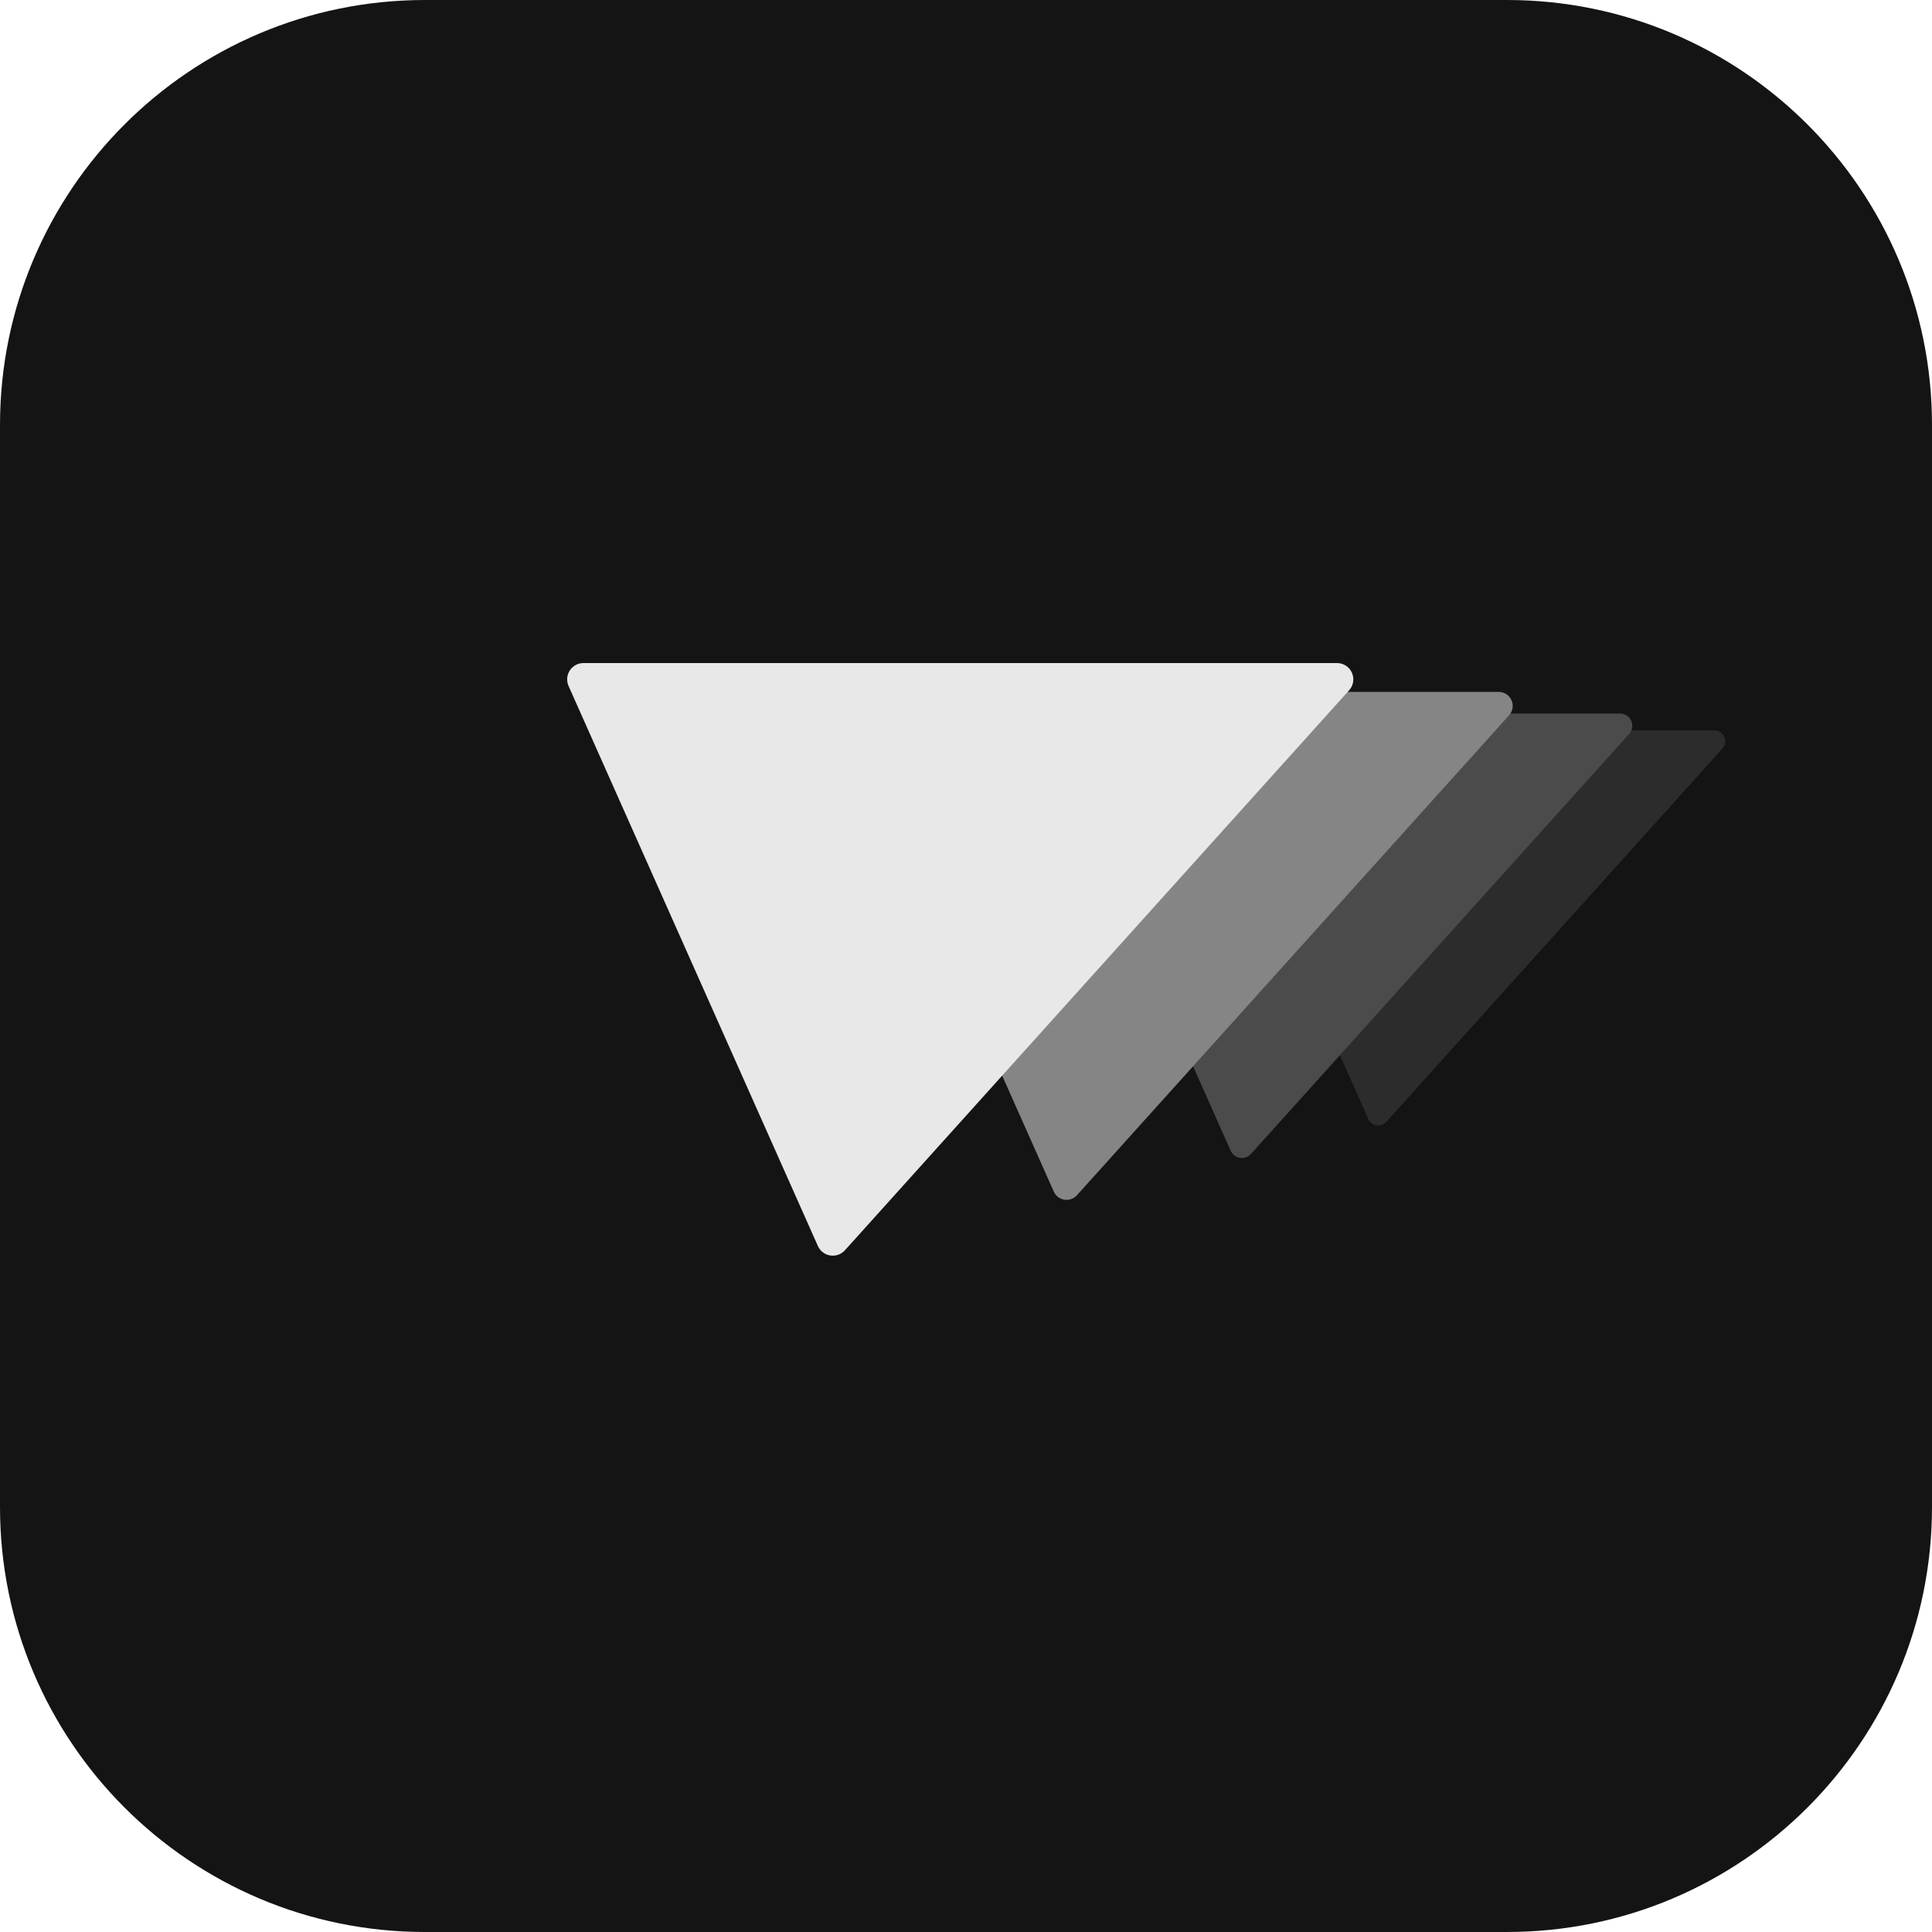
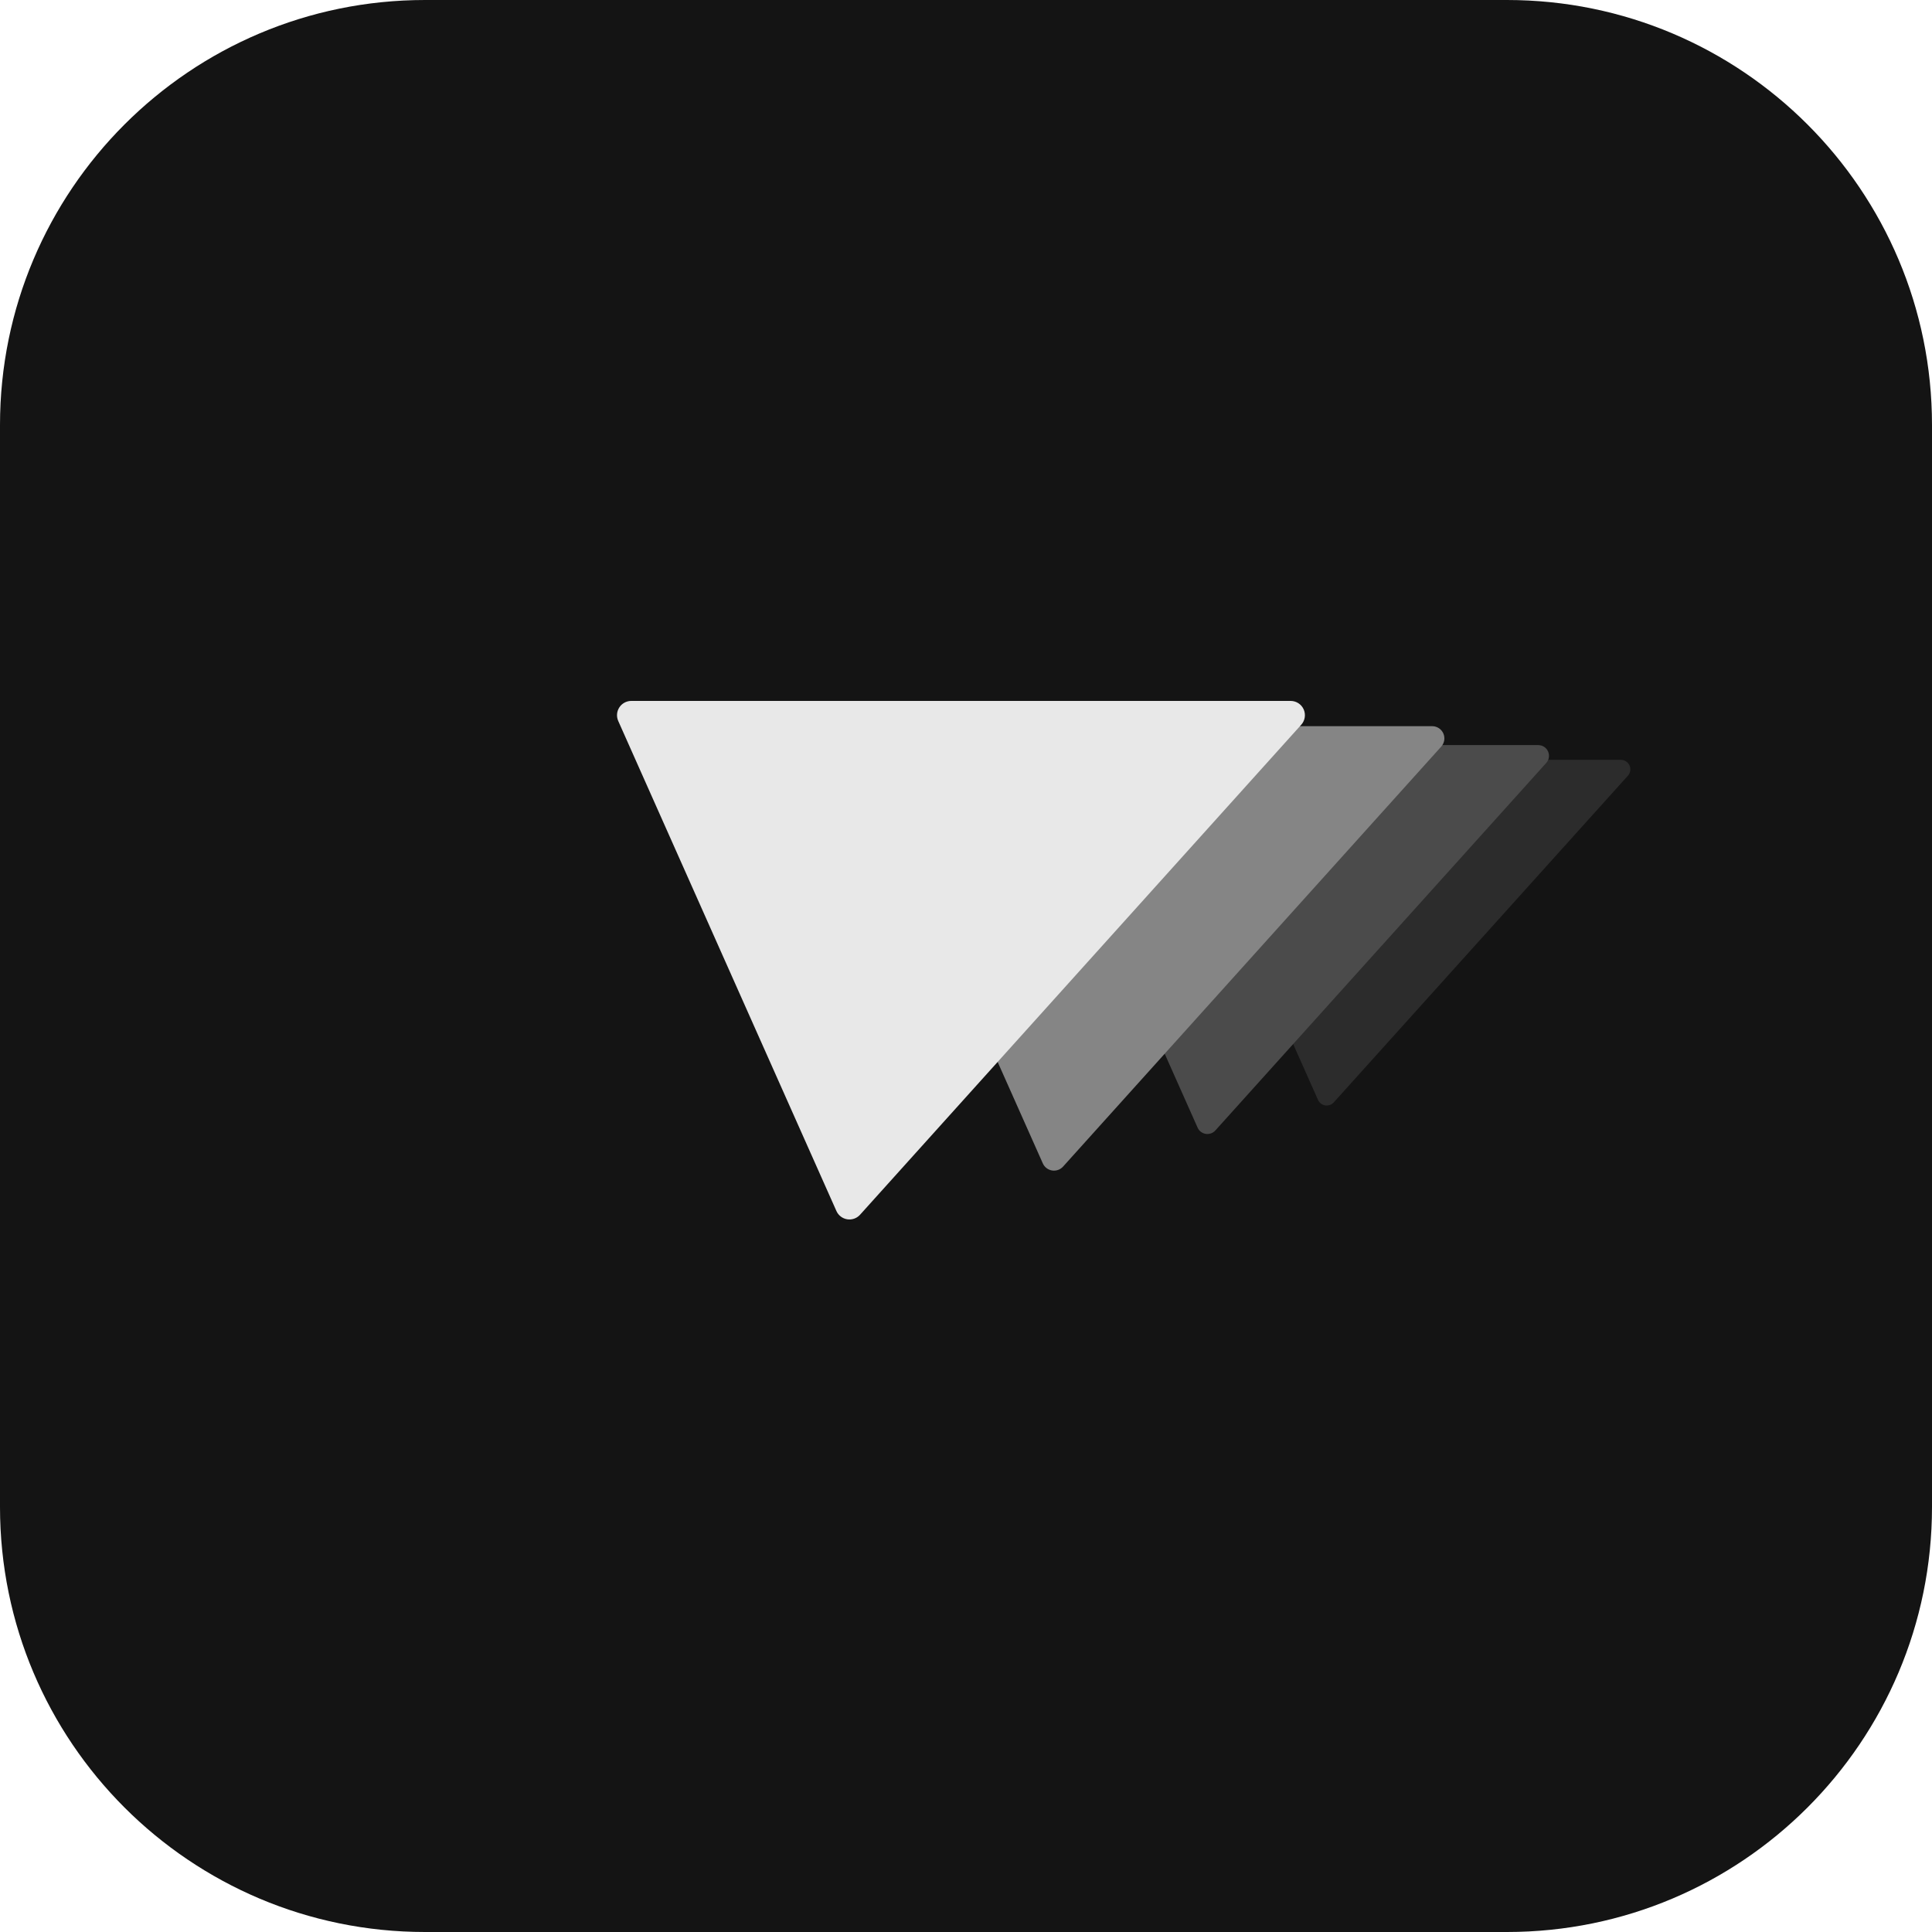
<svg xmlns="http://www.w3.org/2000/svg" viewBox="0 0 1000 1000">
  <rect width="1000" height="1000" rx="220" ry="220" fill="#141414" />
-   <g transform="translate(1278.003 447.733) scale(0.421997)">
+   <g transform="translate(1180.753 454.266) scale(0.369247)">
    <path d="M -915.787 -142.888 A 13.333 13.333 0 0 0 -925.696 -165.143 L -1541.884 -165.143 A 13.333 13.333 0 0 0 -1554.064 -146.387 L -1350.187 311.530 A 13.333 13.333 0 0 0 -1328.098 315.029 Z" fill="#2C2C2C" />
    <path d="M -1030.261 -160.749 A 15.000 15.000 0 0 0 -1041.408 -185.786 L -1734.619 -185.786 A 15.000 15.000 0 0 0 -1748.323 -164.685 L -1518.960 350.471 A 15.000 15.000 0 0 0 -1494.110 354.407 Z" fill="#4B4B4B" />
    <path d="M -1177.441 -183.713 A 17.143 17.143 0 0 0 -1190.180 -212.327 L -1982.422 -212.327 A 17.143 17.143 0 0 0 -1998.083 -188.212 L -1735.954 400.539 A 17.143 17.143 0 0 0 -1707.554 405.037 Z" fill="#858585" />
    <path d="M -1373.681 -214.332 A 20.000 20.000 0 0 0 -1388.544 -247.715 L -2312.826 -247.715 A 20.000 20.000 0 0 0 -2331.097 -219.580 L -2025.280 467.295 A 20.000 20.000 0 0 0 -1992.146 472.543 Z" fill="#E8E8E8" />
  </g>
</svg>
